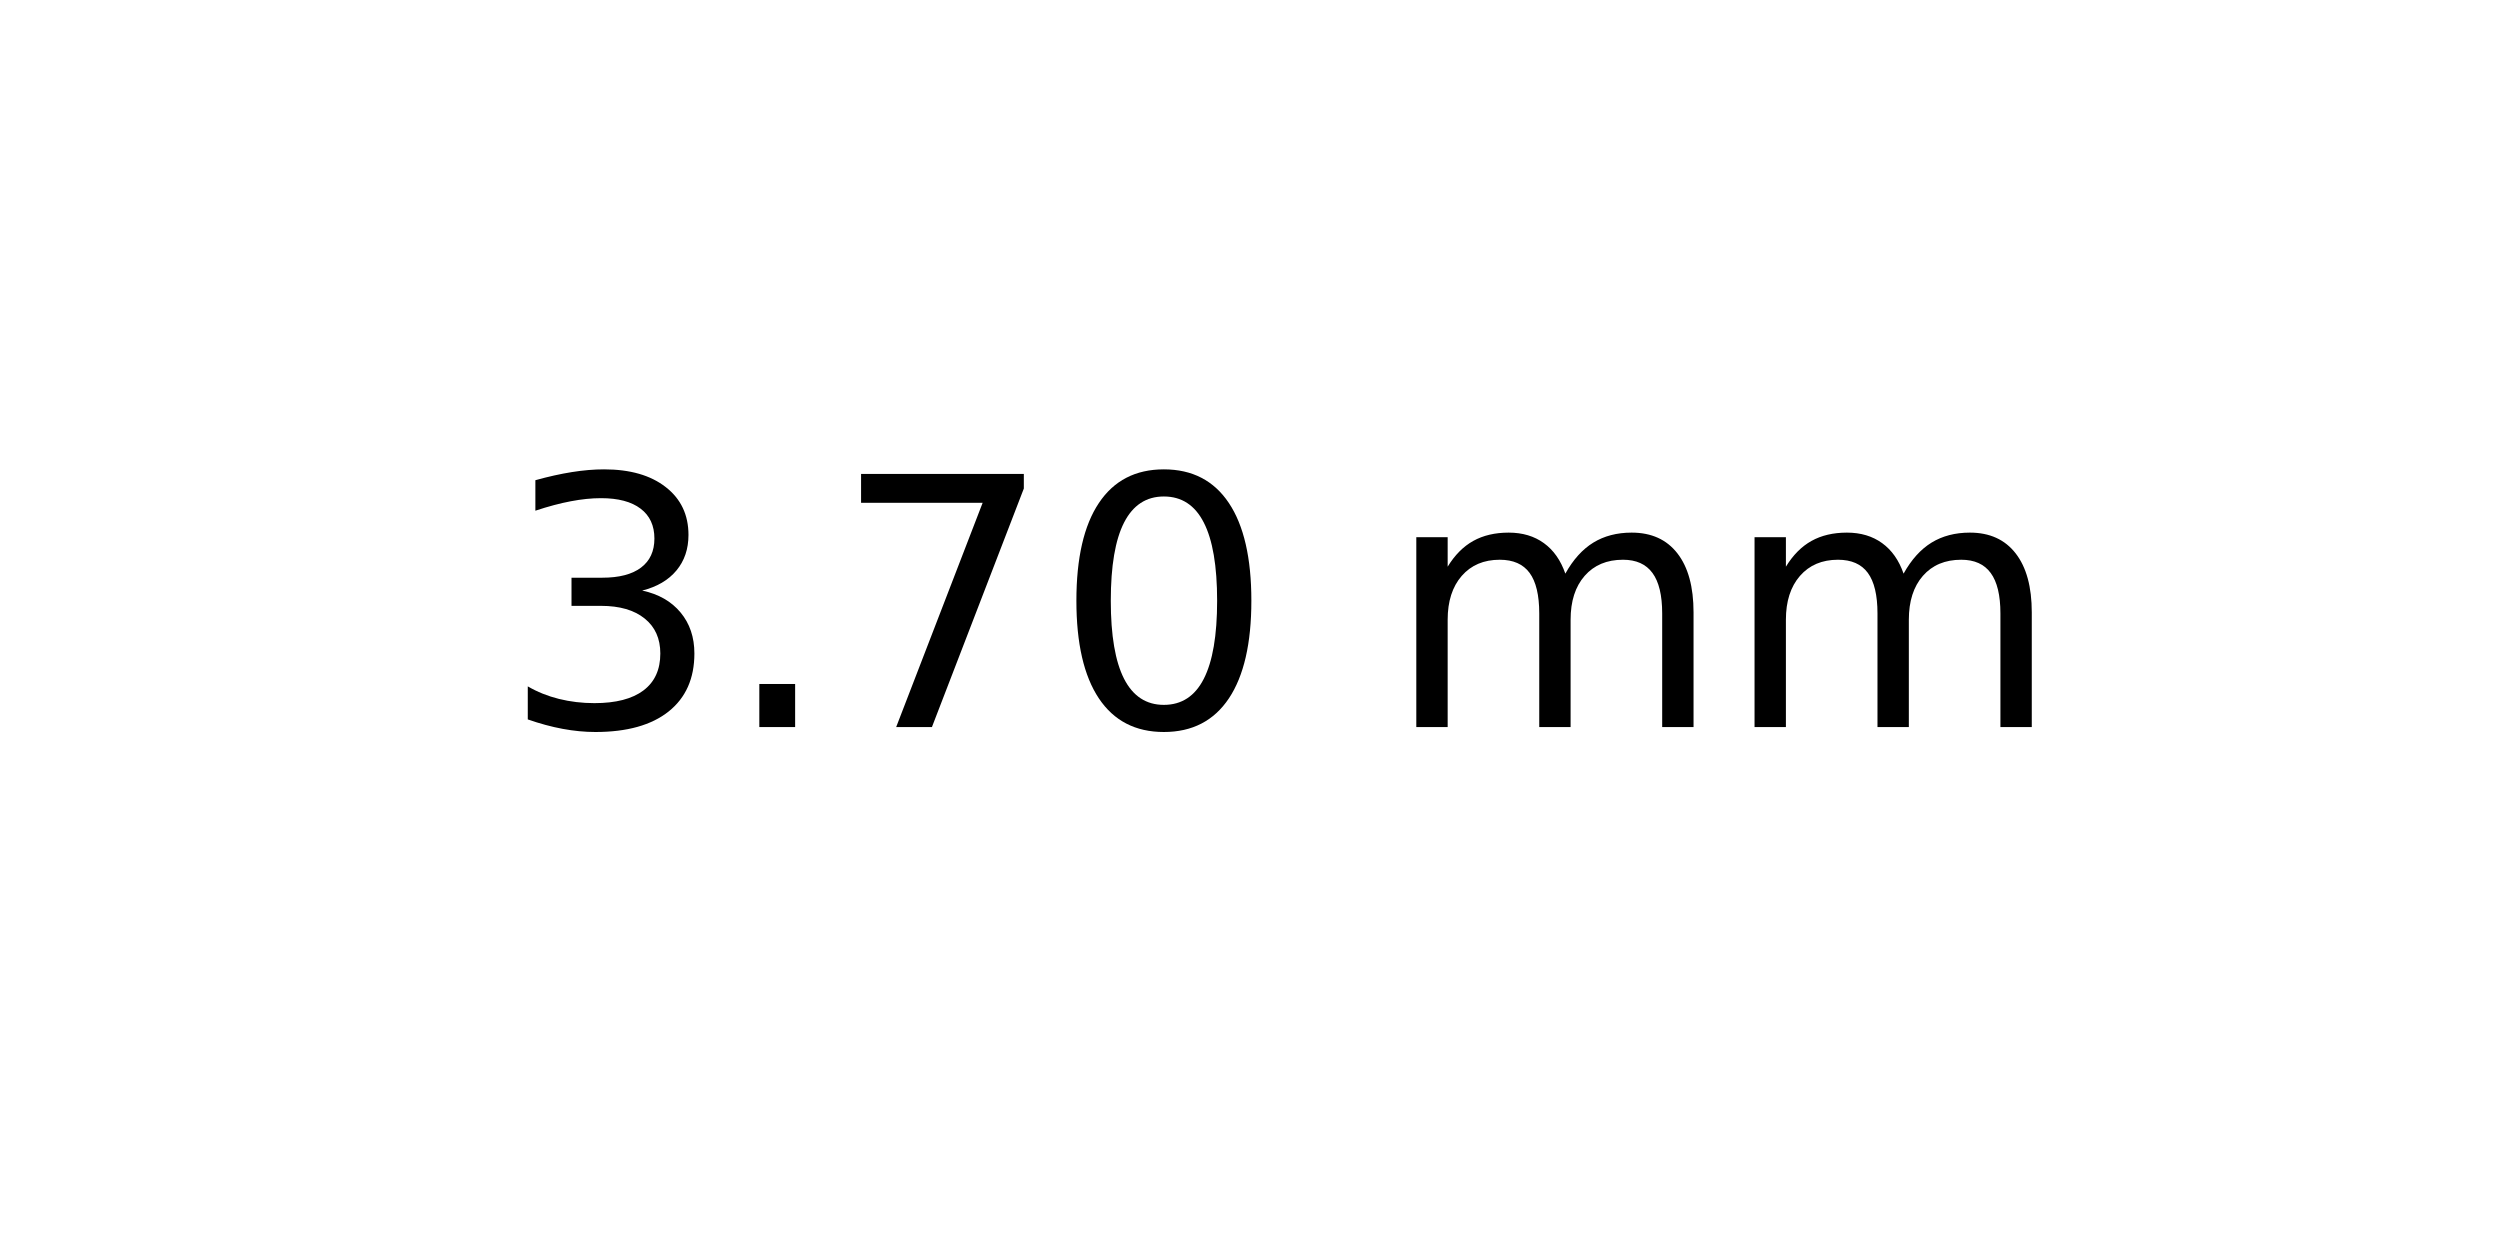
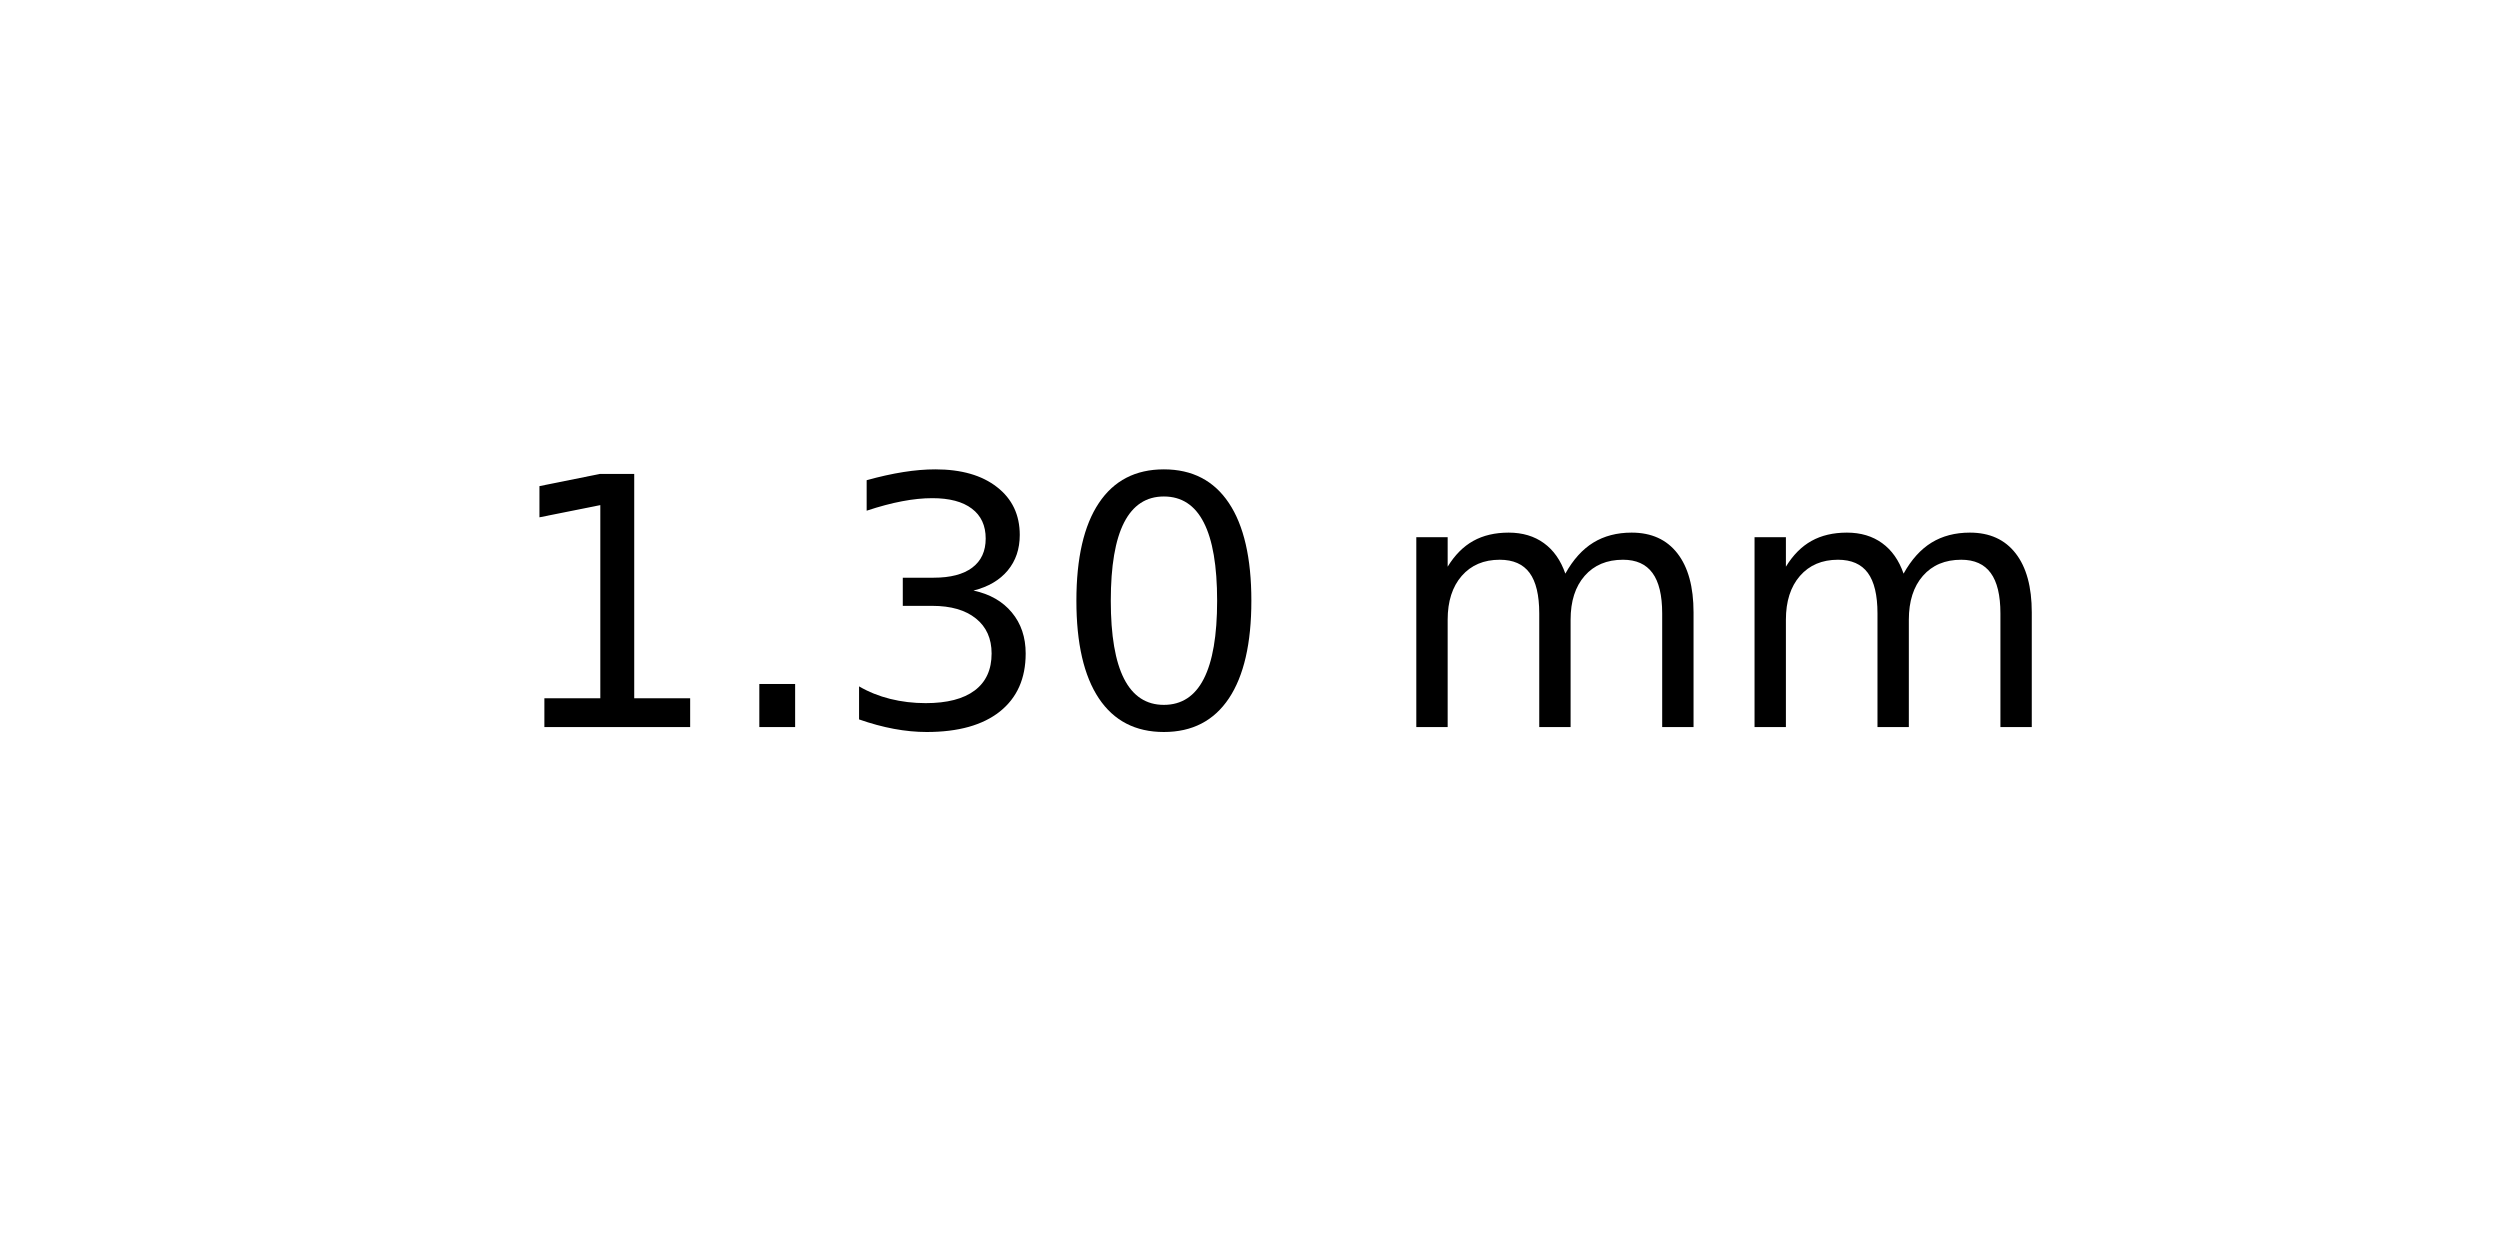
<svg xmlns="http://www.w3.org/2000/svg" xmlns:xlink="http://www.w3.org/1999/xlink" width="72pt" height="36pt" viewBox="0 0 72 36" version="1.1">
  <defs>
    <style type="text/css">*{stroke-linejoin: round; stroke-linecap: butt}</style>
  </defs>
  <g id="figure_1">
    <g id="axes_1">
      <g id="text_1">
        <g transform="translate(14.4375 20.93937) scale(0.1 -0.1)">
          <defs>
+             <path id="DejaVuSans-31" d="M 794 531  L 1825 531  L 1825 4091  L 703 3866  L 703 4441  L 1819 4666  L 2450 4666  L 2450 531  L 3481 531  L 3481 0  L 794 0  L 794 531  z " transform="scale(0.015625)" />
+             <path id="DejaVuSans-2e" d="M 684 794  L 1344 794  L 1344 0  L 684 0  L 684 794  z " transform="scale(0.015625)" />
            <path id="DejaVuSans-33" d="M 2597 2516  Q 3050 2419 3304 2112  Q 3559 1806 3559 1356  Q 3559 666 3084 287  Q 2609 -91 1734 -91  Q 1441 -91 1130 -33  Q 819 25 488 141  L 488 750  Q 750 597 1062 519  Q 1375 441 1716 441  Q 2309 441 2620 675  Q 2931 909 2931 1356  Q 2931 1769 2642 2001  Q 2353 2234 1838 2234  L 1294 2234  L 1294 2753  L 1863 2753  Q 2328 2753 2575 2939  Q 2822 3125 2822 3475  Q 2822 3834 2567 4026  Q 2313 4219 1838 4219  Q 1578 4219 1281 4162  Q 984 4106 628 3988  L 628 4550  Q 988 4650 1302 4700  Q 1616 4750 1894 4750  Q 2613 4750 3031 4423  Q 3450 4097 3450 3541  Q 3450 3153 3228 2886  Q 3006 2619 2597 2516  z " transform="scale(0.015625)" />
-             <path id="DejaVuSans-2e" d="M 684 794  L 1344 794  L 1344 0  L 684 0  L 684 794  z " transform="scale(0.015625)" />
-             <path id="DejaVuSans-37" d="M 525 4666  L 3525 4666  L 3525 4397  L 1831 0  L 1172 0  L 2766 4134  L 525 4134  L 525 4666  z " transform="scale(0.015625)" />
            <path id="DejaVuSans-30" d="M 2034 4250  Q 1547 4250 1301 3770  Q 1056 3291 1056 2328  Q 1056 1369 1301 889  Q 1547 409 2034 409  Q 2525 409 2770 889  Q 3016 1369 3016 2328  Q 3016 3291 2770 3770  Q 2525 4250 2034 4250  z M 2034 4750  Q 2819 4750 3233 4129  Q 3647 3509 3647 2328  Q 3647 1150 3233 529  Q 2819 -91 2034 -91  Q 1250 -91 836 529  Q 422 1150 422 2328  Q 422 3509 836 4129  Q 1250 4750 2034 4750  z " transform="scale(0.015625)" />
            <path id="DejaVuSans-20" transform="scale(0.015625)" />
            <path id="DejaVuSans-6d" d="M 3328 2828  Q 3544 3216 3844 3400  Q 4144 3584 4550 3584  Q 5097 3584 5394 3201  Q 5691 2819 5691 2113  L 5691 0  L 5113 0  L 5113 2094  Q 5113 2597 4934 2840  Q 4756 3084 4391 3084  Q 3944 3084 3684 2787  Q 3425 2491 3425 1978  L 3425 0  L 2847 0  L 2847 2094  Q 2847 2600 2669 2842  Q 2491 3084 2119 3084  Q 1678 3084 1418 2786  Q 1159 2488 1159 1978  L 1159 0  L 581 0  L 581 3500  L 1159 3500  L 1159 2956  Q 1356 3278 1631 3431  Q 1906 3584 2284 3584  Q 2666 3584 2933 3390  Q 3200 3197 3328 2828  z " transform="scale(0.015625)" />
          </defs>
-           <use xlink:href="#DejaVuSans-33" />
+           <use xlink:href="#DejaVuSans-31" />
          <use xlink:href="#DejaVuSans-2e" x="63.623" />
-           <use xlink:href="#DejaVuSans-37" x="95.41" />
+           <use xlink:href="#DejaVuSans-33" x="95.41" />
          <use xlink:href="#DejaVuSans-30" x="159.033" />
          <use xlink:href="#DejaVuSans-20" x="222.656" />
          <use xlink:href="#DejaVuSans-6d" x="254.443" />
          <use xlink:href="#DejaVuSans-6d" x="351.855" />
        </g>
      </g>
    </g>
  </g>
</svg>
